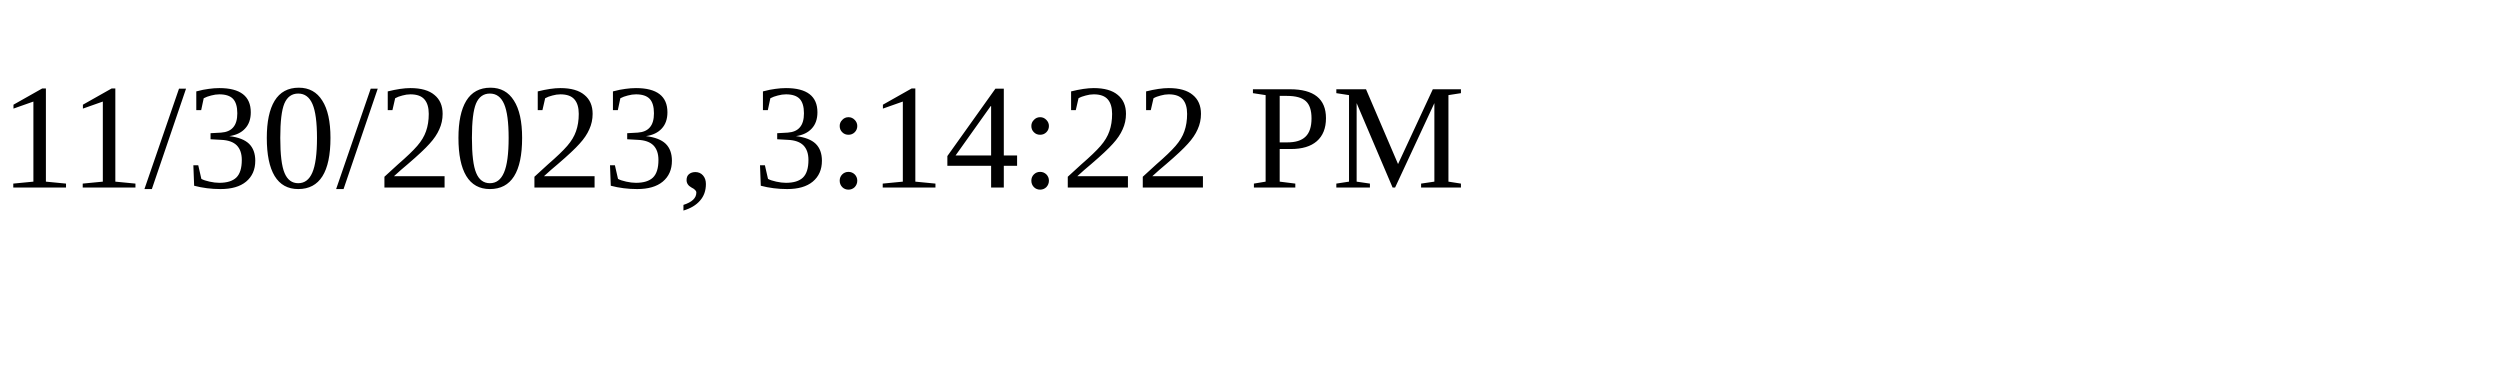
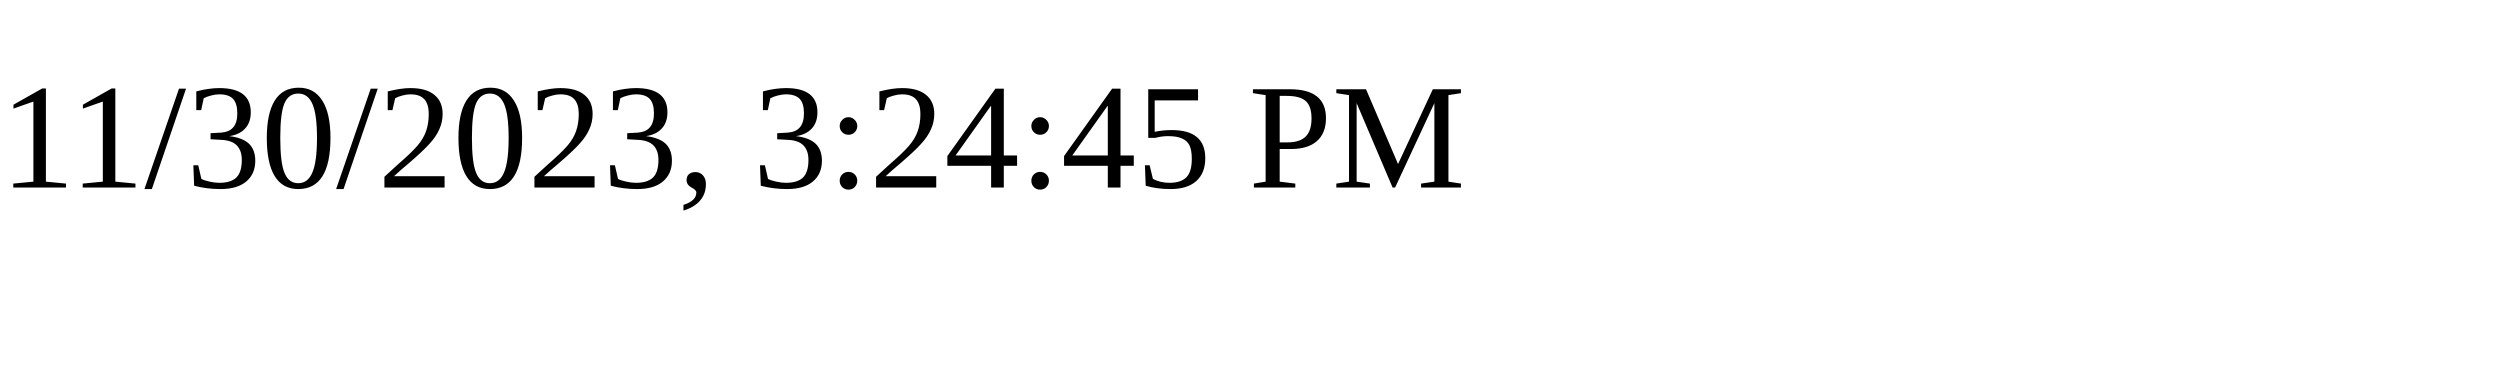
<svg xmlns="http://www.w3.org/2000/svg" height="30" width="200">
-   <text x="0" y="15">11/30/2023, 3:14:22 PM</text>
+   <text x="0" y="15">11/30/2023, 3:24:45 PM</text>
</svg>
